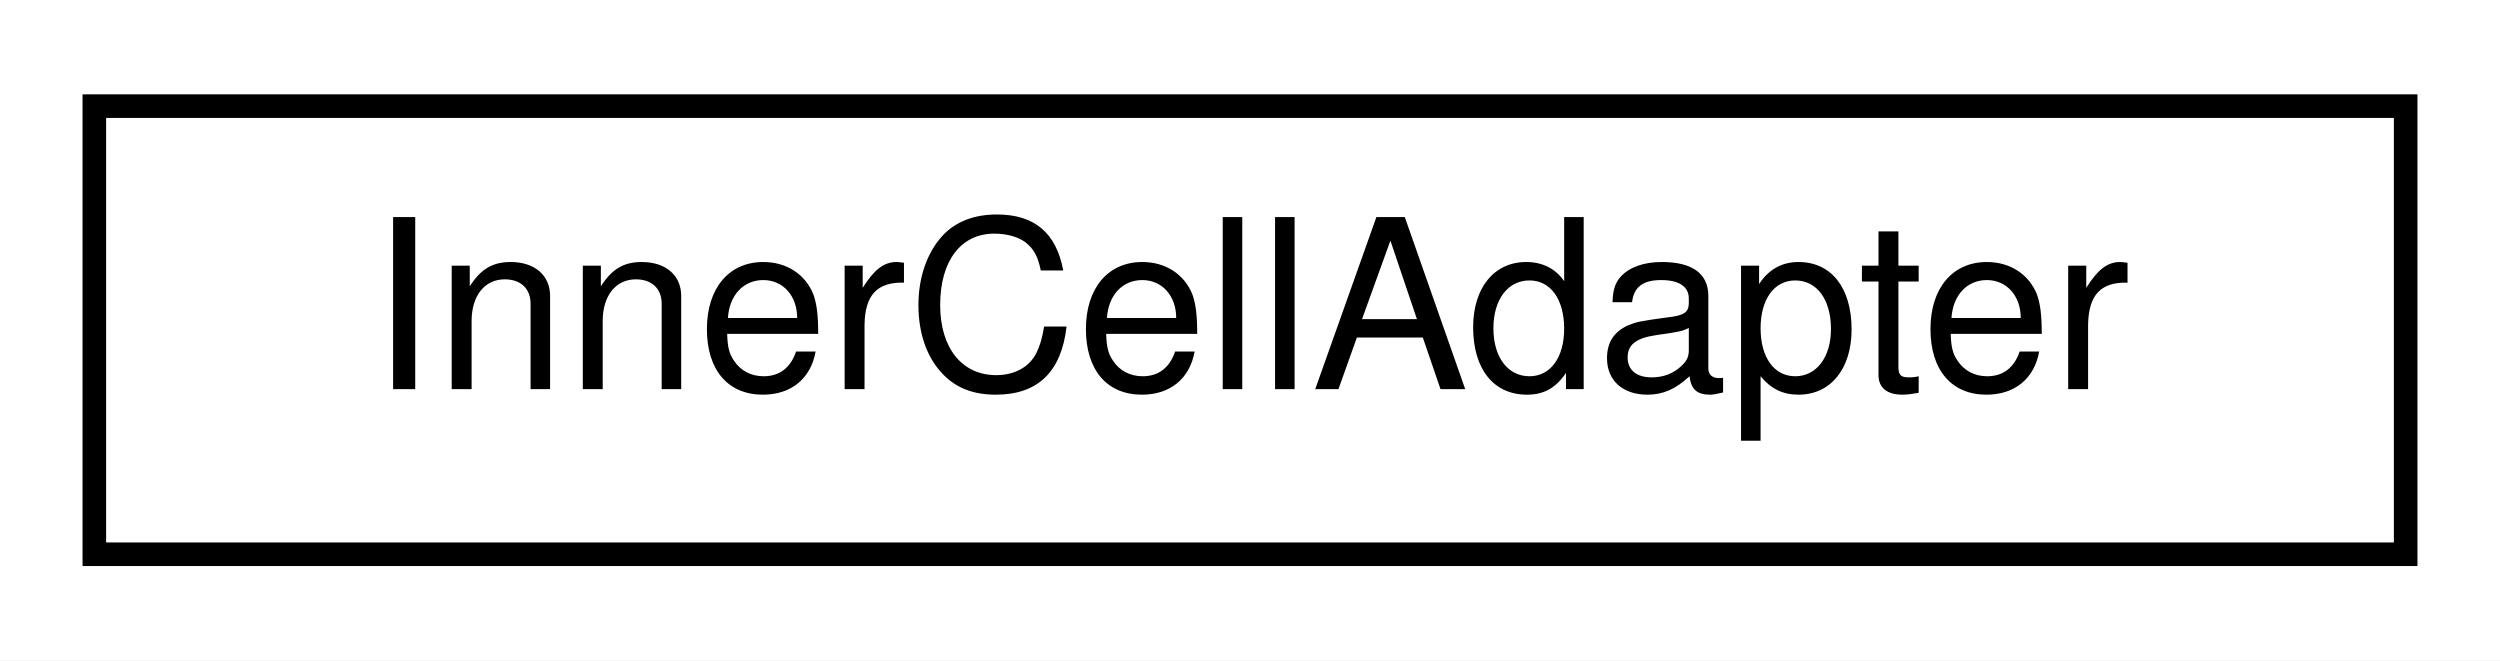
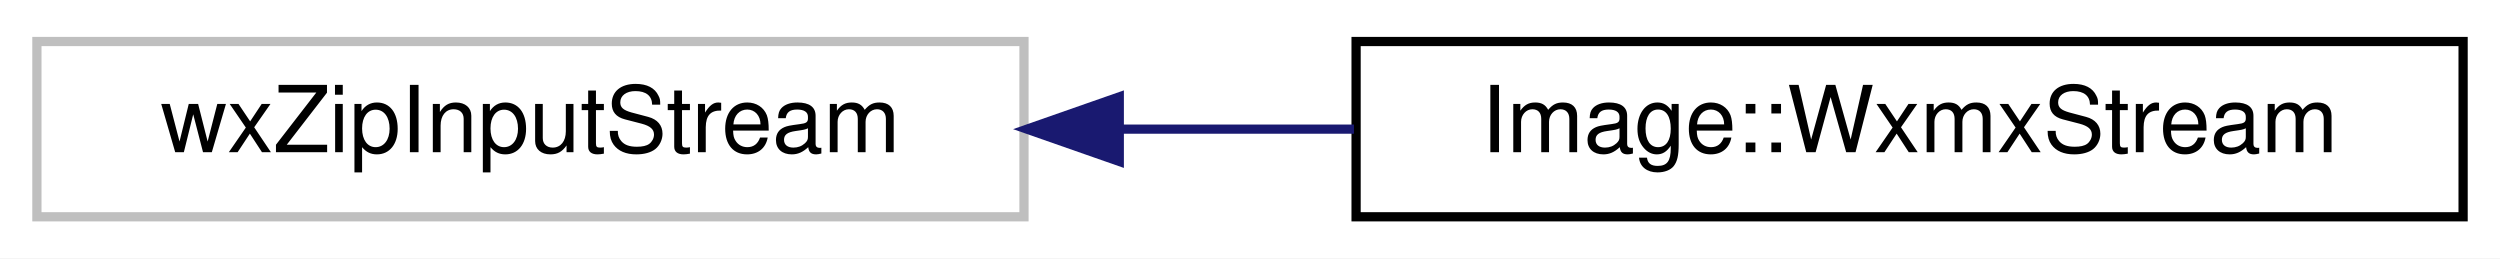
- <svg xmlns="http://www.w3.org/2000/svg" xmlns:xlink="http://www.w3.org/1999/xlink" width="106pt" height="28pt" viewBox="0.00 0.00 106.00 28.00">
+ <svg xmlns="http://www.w3.org/2000/svg" xmlns:xlink="http://www.w3.org/1999/xlink" width="271pt" height="28pt" viewBox="0.00 0.00 271.00 28.00">
  <g id="graph0" class="graph" transform="scale(1 1) rotate(0) translate(4 24)">
-     <polygon fill="white" stroke="transparent" points="-4,4 -4,-24 102,-24 102,4 -4,4" />
+     <polygon fill="white" stroke="transparent" points="-4,4 -4,-24 267,-24 267,4 -4,4" />
    <g id="node1" class="node">
      <g id="a_node1">
-         <a xlink:href="classInnerCellAdapter.html" target="_top" xlink:title=" ">
-           <polygon fill="white" stroke="black" points="0,-0.5 0,-19.5 98,-19.5 98,-0.5 0,-0.5" />
-           <text text-anchor="middle" x="49" y="-7.5" font-family="Helvetica,sans-Serif" font-size="10.00">InnerCellAdapter</text>
+         <a xlink:title=" ">
+           <polygon fill="white" stroke="#bfbfbf" points="0,-0.5 0,-19.5 107,-19.5 107,-0.5 0,-0.5" />
+           <text text-anchor="middle" x="53.5" y="-7.5" font-family="Helvetica,sans-Serif" font-size="10.00">wxZipInputStream</text>
        </a>
      </g>
    </g>
+     <g id="node2" class="node">
+       <g id="a_node2">
+         <a xlink:href="classImage_1_1WxmxStream.html" target="_top" xlink:title=" ">
+           <polygon fill="white" stroke="black" points="143,-0.5 143,-19.5 263,-19.5 263,-0.5 143,-0.5" />
+           <text text-anchor="middle" x="203" y="-7.5" font-family="Helvetica,sans-Serif" font-size="10.00">Image::WxmxStream</text>
+         </a>
+       </g>
+     </g>
+     <g id="edge1" class="edge">
+       <path fill="none" stroke="midnightblue" d="M117.45,-10C125.85,-10 134.44,-10 142.77,-10" />
+       <polygon fill="midnightblue" stroke="midnightblue" points="117.33,-6.5 107.33,-10 117.33,-13.5 117.33,-6.5" />
+     </g>
  </g>
</svg>
